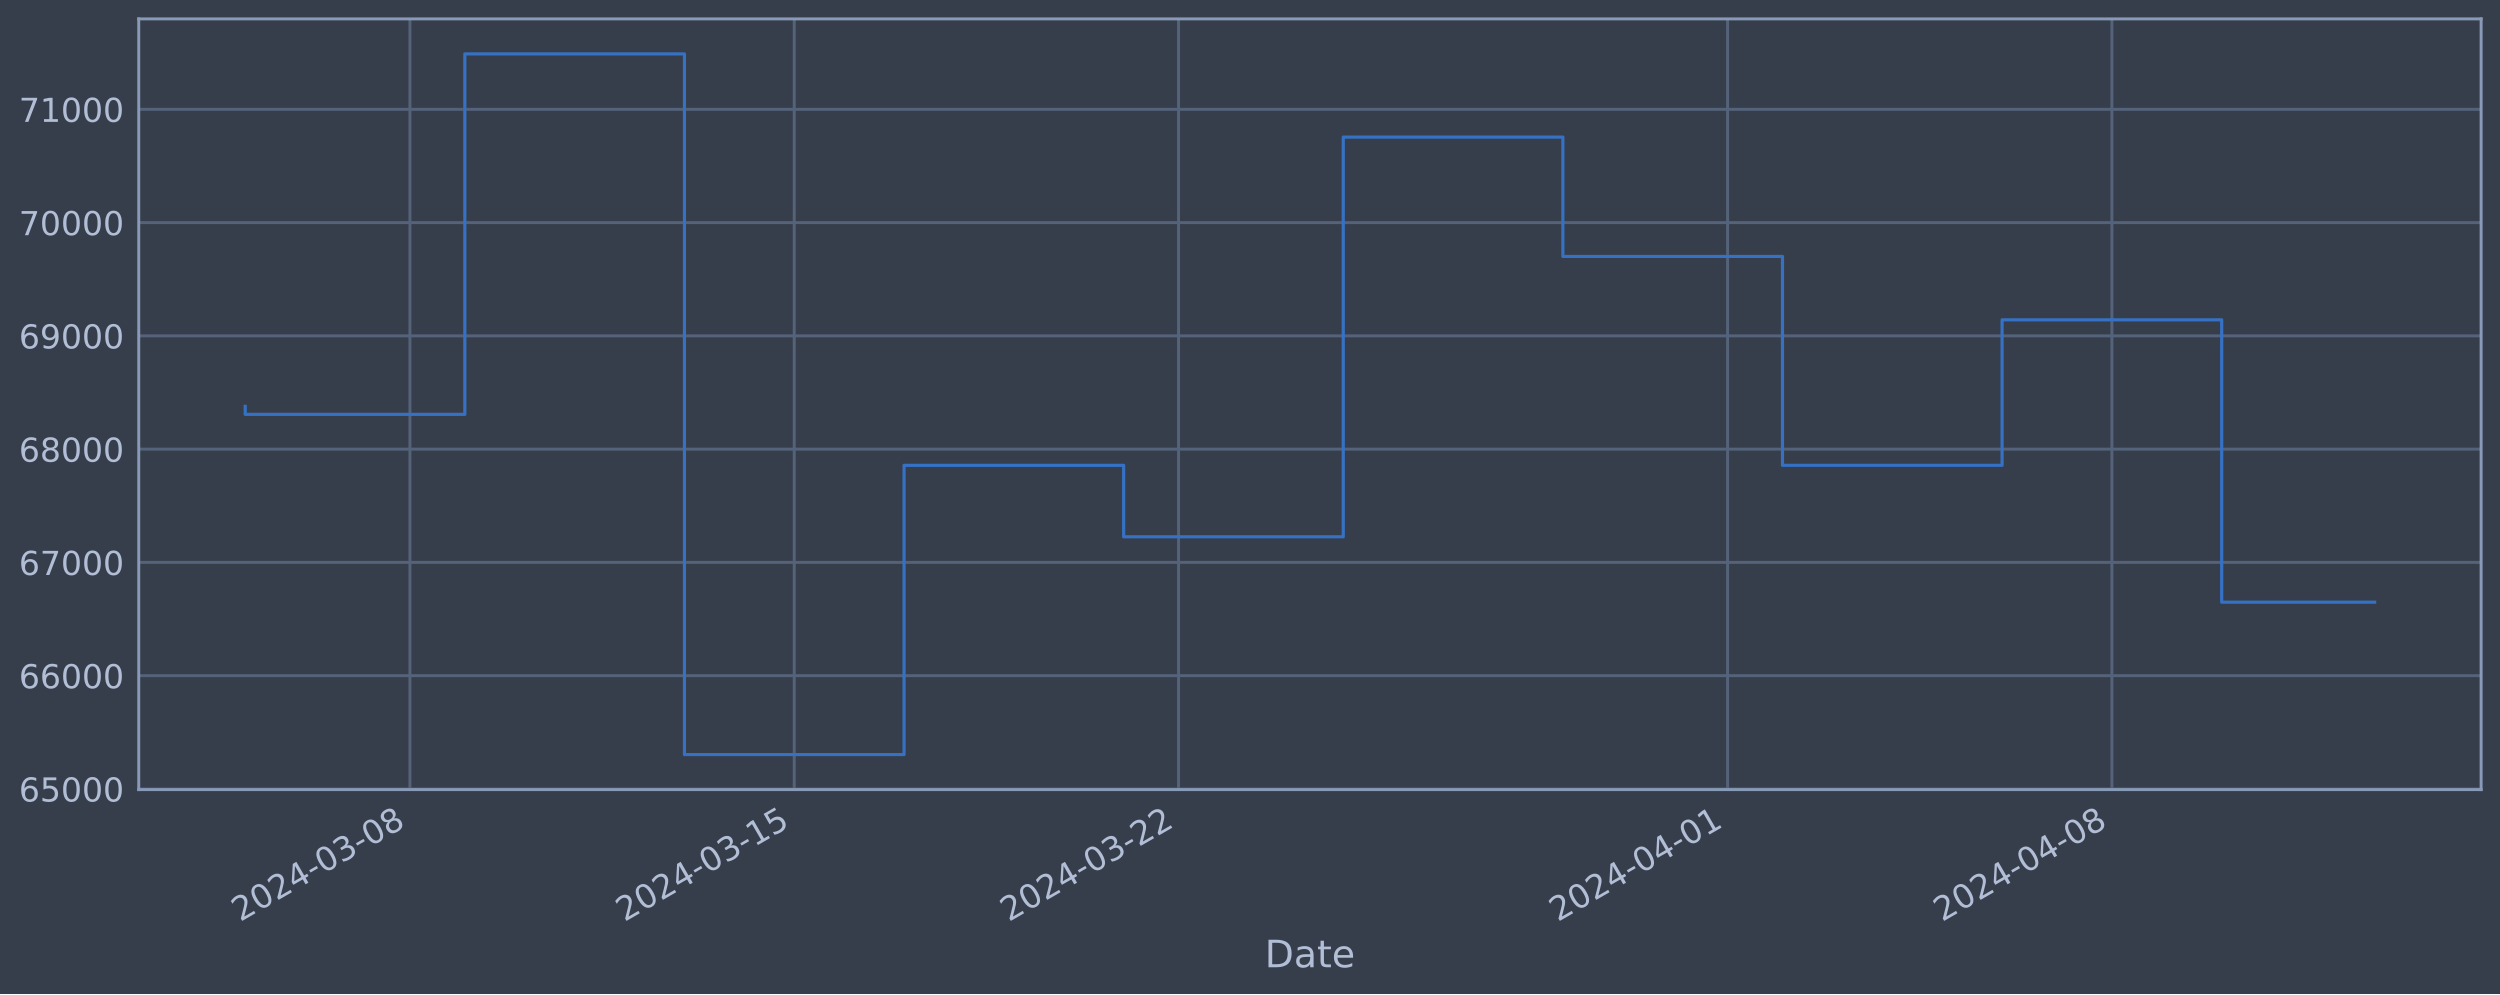
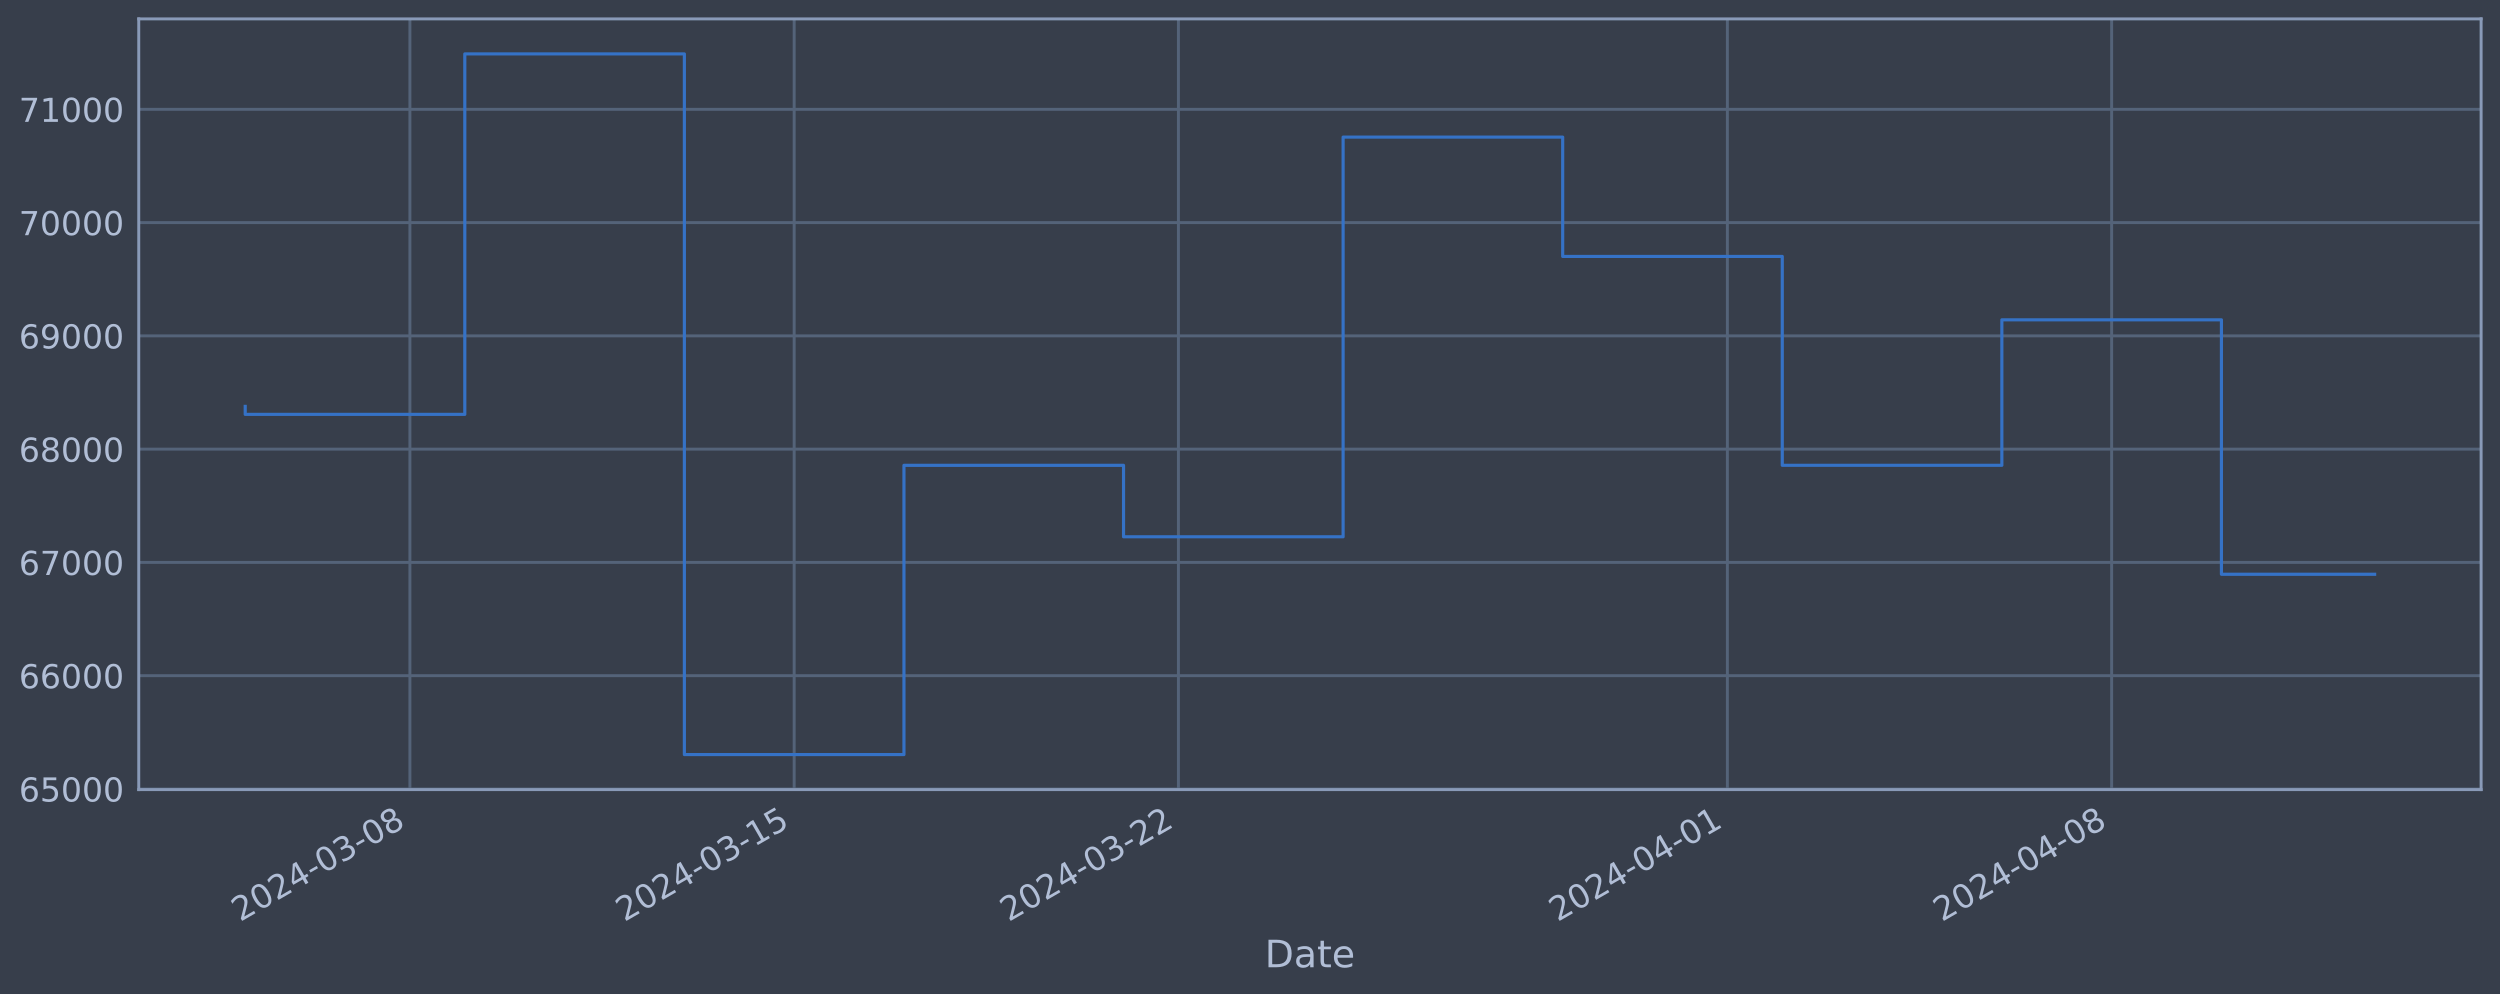
<svg xmlns="http://www.w3.org/2000/svg" xmlns:xlink="http://www.w3.org/1999/xlink" width="952.884pt" height="378.87pt" viewBox="0 0 952.884 378.87" version="1.1">
  <defs>
    <style type="text/css">*{stroke-linejoin: round; stroke-linecap: butt}</style>
  </defs>
  <g id="figure_1">
    <g id="patch_1">
      <path d="M 0 378.87  L 952.884 378.87  L 952.884 0  L 0 0  z " style="fill: #373e4b" />
    </g>
    <g id="axes_1">
      <g id="patch_2">
        <path d="M 52.884 300.96  L 945.684 300.96  L 945.684 7.2  L 52.884 7.2  z " style="fill: #373e4b" />
      </g>
      <g id="matplotlib.axis_1">
        <g id="xtick_1">
          <g id="line2d_1">
-             <path d="M 156.244 300.96  L 156.244 7.2  " clip-path="url(#p4b8ed2df4e)" style="fill: none; stroke: #546379; stroke-width: 1.12; stroke-linecap: square" />
+             <path d="M 156.236 300.96  L 156.236 7.2  " clip-path="url(#p911ee14e71)" style="fill: none; stroke: #546379; stroke-width: 1.12; stroke-linecap: square" />
          </g>
          <g id="line2d_2" />
          <g id="text_1">
-             <g style="fill: #b1bed6" transform="translate(91.51852 351.4642) rotate(-30) scale(0.126 -0.126)">
+             <g style="fill: #b1bed6" transform="translate(91.51009 351.4642) rotate(-30) scale(0.126 -0.126)">
              <defs>
                <path id="DejaVuSans-32" d="M 1228 531  L 3431 531  L 3431 0  L 469 0  L 469 531  Q 828 903 1448 1529  Q 2069 2156 2228 2338  Q 2531 2678 2651 2914  Q 2772 3150 2772 3378  Q 2772 3750 2511 3984  Q 2250 4219 1831 4219  Q 1534 4219 1204 4116  Q 875 4013 500 3803  L 500 4441  Q 881 4594 1212 4672  Q 1544 4750 1819 4750  Q 2544 4750 2975 4387  Q 3406 4025 3406 3419  Q 3406 3131 3298 2873  Q 3191 2616 2906 2266  Q 2828 2175 2409 1742  Q 1991 1309 1228 531  z " transform="scale(0.015625)" />
                <path id="DejaVuSans-30" d="M 2034 4250  Q 1547 4250 1301 3770  Q 1056 3291 1056 2328  Q 1056 1369 1301 889  Q 1547 409 2034 409  Q 2525 409 2770 889  Q 3016 1369 3016 2328  Q 3016 3291 2770 3770  Q 2525 4250 2034 4250  z M 2034 4750  Q 2819 4750 3233 4129  Q 3647 3509 3647 2328  Q 3647 1150 3233 529  Q 2819 -91 2034 -91  Q 1250 -91 836 529  Q 422 1150 422 2328  Q 422 3509 836 4129  Q 1250 4750 2034 4750  z " transform="scale(0.015625)" />
                <path id="DejaVuSans-34" d="M 2419 4116  L 825 1625  L 2419 1625  L 2419 4116  z M 2253 4666  L 3047 4666  L 3047 1625  L 3713 1625  L 3713 1100  L 3047 1100  L 3047 0  L 2419 0  L 2419 1100  L 313 1100  L 313 1709  L 2253 4666  z " transform="scale(0.015625)" />
                <path id="DejaVuSans-2d" d="M 313 2009  L 1997 2009  L 1997 1497  L 313 1497  L 313 2009  z " transform="scale(0.015625)" />
                <path id="DejaVuSans-33" d="M 2597 2516  Q 3050 2419 3304 2112  Q 3559 1806 3559 1356  Q 3559 666 3084 287  Q 2609 -91 1734 -91  Q 1441 -91 1130 -33  Q 819 25 488 141  L 488 750  Q 750 597 1062 519  Q 1375 441 1716 441  Q 2309 441 2620 675  Q 2931 909 2931 1356  Q 2931 1769 2642 2001  Q 2353 2234 1838 2234  L 1294 2234  L 1294 2753  L 1863 2753  Q 2328 2753 2575 2939  Q 2822 3125 2822 3475  Q 2822 3834 2567 4026  Q 2313 4219 1838 4219  Q 1578 4219 1281 4162  Q 984 4106 628 3988  L 628 4550  Q 988 4650 1302 4700  Q 1616 4750 1894 4750  Q 2613 4750 3031 4423  Q 3450 4097 3450 3541  Q 3450 3153 3228 2886  Q 3006 2619 2597 2516  z " transform="scale(0.015625)" />
                <path id="DejaVuSans-38" d="M 2034 2216  Q 1584 2216 1326 1975  Q 1069 1734 1069 1313  Q 1069 891 1326 650  Q 1584 409 2034 409  Q 2484 409 2743 651  Q 3003 894 3003 1313  Q 3003 1734 2745 1975  Q 2488 2216 2034 2216  z M 1403 2484  Q 997 2584 770 2862  Q 544 3141 544 3541  Q 544 4100 942 4425  Q 1341 4750 2034 4750  Q 2731 4750 3128 4425  Q 3525 4100 3525 3541  Q 3525 3141 3298 2862  Q 3072 2584 2669 2484  Q 3125 2378 3379 2068  Q 3634 1759 3634 1313  Q 3634 634 3220 271  Q 2806 -91 2034 -91  Q 1263 -91 848 271  Q 434 634 434 1313  Q 434 1759 690 2068  Q 947 2378 1403 2484  z M 1172 3481  Q 1172 3119 1398 2916  Q 1625 2713 2034 2713  Q 2441 2713 2670 2916  Q 2900 3119 2900 3481  Q 2900 3844 2670 4047  Q 2441 4250 2034 4250  Q 1625 4250 1398 4047  Q 1172 3844 1172 3481  z " transform="scale(0.015625)" />
              </defs>
              <use xlink:href="#DejaVuSans-32" />
              <use xlink:href="#DejaVuSans-30" x="63.623" />
              <use xlink:href="#DejaVuSans-32" x="127.246" />
              <use xlink:href="#DejaVuSans-34" x="190.869" />
              <use xlink:href="#DejaVuSans-2d" x="254.492" />
              <use xlink:href="#DejaVuSans-30" x="290.576" />
              <use xlink:href="#DejaVuSans-33" x="354.199" />
              <use xlink:href="#DejaVuSans-2d" x="417.822" />
              <use xlink:href="#DejaVuSans-30" x="453.906" />
              <use xlink:href="#DejaVuSans-38" x="517.529" />
            </g>
          </g>
        </g>
        <g id="xtick_2">
          <g id="line2d_3">
-             <path d="M 302.727 300.96  L 302.727 7.2  " clip-path="url(#p4b8ed2df4e)" style="fill: none; stroke: #546379; stroke-width: 1.12; stroke-linecap: square" />
+             <path d="M 302.699 300.96  L 302.699 7.2  " clip-path="url(#p911ee14e71)" style="fill: none; stroke: #546379; stroke-width: 1.12; stroke-linecap: square" />
          </g>
          <g id="line2d_4" />
          <g id="text_2">
-             <g style="fill: #b1bed6" transform="translate(238.0016 351.4642) rotate(-30) scale(0.126 -0.126)">
+             <g style="fill: #b1bed6" transform="translate(237.9735 351.4642) rotate(-30) scale(0.126 -0.126)">
              <defs>
                <path id="DejaVuSans-31" d="M 794 531  L 1825 531  L 1825 4091  L 703 3866  L 703 4441  L 1819 4666  L 2450 4666  L 2450 531  L 3481 531  L 3481 0  L 794 0  L 794 531  z " transform="scale(0.015625)" />
                <path id="DejaVuSans-35" d="M 691 4666  L 3169 4666  L 3169 4134  L 1269 4134  L 1269 2991  Q 1406 3038 1543 3061  Q 1681 3084 1819 3084  Q 2600 3084 3056 2656  Q 3513 2228 3513 1497  Q 3513 744 3044 326  Q 2575 -91 1722 -91  Q 1428 -91 1123 -41  Q 819 9 494 109  L 494 744  Q 775 591 1075 516  Q 1375 441 1709 441  Q 2250 441 2565 725  Q 2881 1009 2881 1497  Q 2881 1984 2565 2268  Q 2250 2553 1709 2553  Q 1456 2553 1204 2497  Q 953 2441 691 2322  L 691 4666  z " transform="scale(0.015625)" />
              </defs>
              <use xlink:href="#DejaVuSans-32" />
              <use xlink:href="#DejaVuSans-30" x="63.623" />
              <use xlink:href="#DejaVuSans-32" x="127.246" />
              <use xlink:href="#DejaVuSans-34" x="190.869" />
              <use xlink:href="#DejaVuSans-2d" x="254.492" />
              <use xlink:href="#DejaVuSans-30" x="290.576" />
              <use xlink:href="#DejaVuSans-33" x="354.199" />
              <use xlink:href="#DejaVuSans-2d" x="417.822" />
              <use xlink:href="#DejaVuSans-31" x="453.906" />
              <use xlink:href="#DejaVuSans-35" x="517.529" />
            </g>
          </g>
        </g>
        <g id="xtick_3">
          <g id="line2d_5">
-             <path d="M 449.21 300.96  L 449.21 7.2  " clip-path="url(#p4b8ed2df4e)" style="fill: none; stroke: #546379; stroke-width: 1.12; stroke-linecap: square" />
+             <path d="M 449.162 300.96  L 449.162 7.2  " clip-path="url(#p911ee14e71)" style="fill: none; stroke: #546379; stroke-width: 1.12; stroke-linecap: square" />
          </g>
          <g id="line2d_6" />
          <g id="text_3">
-             <g style="fill: #b1bed6" transform="translate(384.4847 351.4642) rotate(-30) scale(0.126 -0.126)">
+             <g style="fill: #b1bed6" transform="translate(384.4369 351.4642) rotate(-30) scale(0.126 -0.126)">
              <use xlink:href="#DejaVuSans-32" />
              <use xlink:href="#DejaVuSans-30" x="63.623" />
              <use xlink:href="#DejaVuSans-32" x="127.246" />
              <use xlink:href="#DejaVuSans-34" x="190.869" />
              <use xlink:href="#DejaVuSans-2d" x="254.492" />
              <use xlink:href="#DejaVuSans-30" x="290.576" />
              <use xlink:href="#DejaVuSans-33" x="354.199" />
              <use xlink:href="#DejaVuSans-2d" x="417.822" />
              <use xlink:href="#DejaVuSans-32" x="453.906" />
              <use xlink:href="#DejaVuSans-32" x="517.529" />
            </g>
          </g>
        </g>
        <g id="xtick_4">
          <g id="line2d_7">
-             <path d="M 658.472 300.96  L 658.472 7.2  " clip-path="url(#p4b8ed2df4e)" style="fill: none; stroke: #546379; stroke-width: 1.12; stroke-linecap: square" />
+             <path d="M 658.396 300.96  L 658.396 7.2  " clip-path="url(#p911ee14e71)" style="fill: none; stroke: #546379; stroke-width: 1.12; stroke-linecap: square" />
          </g>
          <g id="line2d_8" />
          <g id="text_4">
-             <g style="fill: #b1bed6" transform="translate(593.7462 351.4642) rotate(-30) scale(0.126 -0.126)">
+             <g style="fill: #b1bed6" transform="translate(593.6703 351.4642) rotate(-30) scale(0.126 -0.126)">
              <use xlink:href="#DejaVuSans-32" />
              <use xlink:href="#DejaVuSans-30" x="63.623" />
              <use xlink:href="#DejaVuSans-32" x="127.246" />
              <use xlink:href="#DejaVuSans-34" x="190.869" />
              <use xlink:href="#DejaVuSans-2d" x="254.492" />
              <use xlink:href="#DejaVuSans-30" x="290.576" />
              <use xlink:href="#DejaVuSans-34" x="354.199" />
              <use xlink:href="#DejaVuSans-2d" x="417.822" />
              <use xlink:href="#DejaVuSans-30" x="453.906" />
              <use xlink:href="#DejaVuSans-31" x="517.529" />
            </g>
          </g>
        </g>
        <g id="xtick_5">
          <g id="line2d_9">
-             <path d="M 804.955 300.96  L 804.955 7.2  " clip-path="url(#p4b8ed2df4e)" style="fill: none; stroke: #546379; stroke-width: 1.12; stroke-linecap: square" />
+             <path d="M 804.859 300.96  L 804.859 7.2  " clip-path="url(#p911ee14e71)" style="fill: none; stroke: #546379; stroke-width: 1.12; stroke-linecap: square" />
          </g>
          <g id="line2d_10" />
          <g id="text_5">
-             <g style="fill: #b1bed6" transform="translate(740.2293 351.4642) rotate(-30) scale(0.126 -0.126)">
+             <g style="fill: #b1bed6" transform="translate(740.1337 351.4642) rotate(-30) scale(0.126 -0.126)">
              <use xlink:href="#DejaVuSans-32" />
              <use xlink:href="#DejaVuSans-30" x="63.623" />
              <use xlink:href="#DejaVuSans-32" x="127.246" />
              <use xlink:href="#DejaVuSans-34" x="190.869" />
              <use xlink:href="#DejaVuSans-2d" x="254.492" />
              <use xlink:href="#DejaVuSans-30" x="290.576" />
              <use xlink:href="#DejaVuSans-34" x="354.199" />
              <use xlink:href="#DejaVuSans-2d" x="417.822" />
              <use xlink:href="#DejaVuSans-30" x="453.906" />
              <use xlink:href="#DejaVuSans-38" x="517.529" />
            </g>
          </g>
        </g>
        <g id="text_6">
          <g style="fill: #b1bed6" transform="translate(482.0746 368.6753) scale(0.144 -0.144)">
            <defs>
              <path id="DejaVuSans-44" d="M 1259 4147  L 1259 519  L 2022 519  Q 2988 519 3436 956  Q 3884 1394 3884 2338  Q 3884 3275 3436 3711  Q 2988 4147 2022 4147  L 1259 4147  z M 628 4666  L 1925 4666  Q 3281 4666 3915 4102  Q 4550 3538 4550 2338  Q 4550 1131 3912 565  Q 3275 0 1925 0  L 628 0  L 628 4666  z " transform="scale(0.015625)" />
              <path id="DejaVuSans-61" d="M 2194 1759  Q 1497 1759 1228 1600  Q 959 1441 959 1056  Q 959 750 1161 570  Q 1363 391 1709 391  Q 2188 391 2477 730  Q 2766 1069 2766 1631  L 2766 1759  L 2194 1759  z M 3341 1997  L 3341 0  L 2766 0  L 2766 531  Q 2569 213 2275 61  Q 1981 -91 1556 -91  Q 1019 -91 701 211  Q 384 513 384 1019  Q 384 1609 779 1909  Q 1175 2209 1959 2209  L 2766 2209  L 2766 2266  Q 2766 2663 2505 2880  Q 2244 3097 1772 3097  Q 1472 3097 1187 3025  Q 903 2953 641 2809  L 641 3341  Q 956 3463 1253 3523  Q 1550 3584 1831 3584  Q 2591 3584 2966 3190  Q 3341 2797 3341 1997  z " transform="scale(0.015625)" />
              <path id="DejaVuSans-74" d="M 1172 4494  L 1172 3500  L 2356 3500  L 2356 3053  L 1172 3053  L 1172 1153  Q 1172 725 1289 603  Q 1406 481 1766 481  L 2356 481  L 2356 0  L 1766 0  Q 1100 0 847 248  Q 594 497 594 1153  L 594 3053  L 172 3053  L 172 3500  L 594 3500  L 594 4494  L 1172 4494  z " transform="scale(0.015625)" />
              <path id="DejaVuSans-65" d="M 3597 1894  L 3597 1613  L 953 1613  Q 991 1019 1311 708  Q 1631 397 2203 397  Q 2534 397 2845 478  Q 3156 559 3463 722  L 3463 178  Q 3153 47 2828 -22  Q 2503 -91 2169 -91  Q 1331 -91 842 396  Q 353 884 353 1716  Q 353 2575 817 3079  Q 1281 3584 2069 3584  Q 2775 3584 3186 3129  Q 3597 2675 3597 1894  z M 3022 2063  Q 3016 2534 2758 2815  Q 2500 3097 2075 3097  Q 1594 3097 1305 2825  Q 1016 2553 972 2059  L 3022 2063  z " transform="scale(0.015625)" />
            </defs>
            <use xlink:href="#DejaVuSans-44" />
            <use xlink:href="#DejaVuSans-61" x="77.002" />
            <use xlink:href="#DejaVuSans-74" x="138.281" />
            <use xlink:href="#DejaVuSans-65" x="177.49" />
          </g>
        </g>
      </g>
      <g id="matplotlib.axis_2">
        <g id="ytick_1">
          <g id="line2d_11">
-             <path d="M 52.884 300.718  L 945.684 300.718  " clip-path="url(#p4b8ed2df4e)" style="fill: none; stroke: #546379; stroke-width: 1.12; stroke-linecap: square" />
+             <path d="M 52.884 300.718  L 945.684 300.718  " clip-path="url(#p911ee14e71)" style="fill: none; stroke: #546379; stroke-width: 1.12; stroke-linecap: square" />
          </g>
          <g id="line2d_12" />
          <g id="text_7">
            <g style="fill: #b1bed6" transform="translate(7.2 305.5049) scale(0.126 -0.126)">
              <defs>
                <path id="DejaVuSans-36" d="M 2113 2584  Q 1688 2584 1439 2293  Q 1191 2003 1191 1497  Q 1191 994 1439 701  Q 1688 409 2113 409  Q 2538 409 2786 701  Q 3034 994 3034 1497  Q 3034 2003 2786 2293  Q 2538 2584 2113 2584  z M 3366 4563  L 3366 3988  Q 3128 4100 2886 4159  Q 2644 4219 2406 4219  Q 1781 4219 1451 3797  Q 1122 3375 1075 2522  Q 1259 2794 1537 2939  Q 1816 3084 2150 3084  Q 2853 3084 3261 2657  Q 3669 2231 3669 1497  Q 3669 778 3244 343  Q 2819 -91 2113 -91  Q 1303 -91 875 529  Q 447 1150 447 2328  Q 447 3434 972 4092  Q 1497 4750 2381 4750  Q 2619 4750 2861 4703  Q 3103 4656 3366 4563  z " transform="scale(0.015625)" />
              </defs>
              <use xlink:href="#DejaVuSans-36" />
              <use xlink:href="#DejaVuSans-35" x="63.623" />
              <use xlink:href="#DejaVuSans-30" x="127.246" />
              <use xlink:href="#DejaVuSans-30" x="190.869" />
              <use xlink:href="#DejaVuSans-30" x="254.492" />
            </g>
          </g>
        </g>
        <g id="ytick_2">
          <g id="line2d_13">
-             <path d="M 52.884 257.544  L 945.684 257.544  " clip-path="url(#p4b8ed2df4e)" style="fill: none; stroke: #546379; stroke-width: 1.12; stroke-linecap: square" />
+             <path d="M 52.884 257.544  L 945.684 257.544  " clip-path="url(#p911ee14e71)" style="fill: none; stroke: #546379; stroke-width: 1.12; stroke-linecap: square" />
          </g>
          <g id="line2d_14" />
          <g id="text_8">
            <g style="fill: #b1bed6" transform="translate(7.2 262.331) scale(0.126 -0.126)">
              <use xlink:href="#DejaVuSans-36" />
              <use xlink:href="#DejaVuSans-36" x="63.623" />
              <use xlink:href="#DejaVuSans-30" x="127.246" />
              <use xlink:href="#DejaVuSans-30" x="190.869" />
              <use xlink:href="#DejaVuSans-30" x="254.492" />
            </g>
          </g>
        </g>
        <g id="ytick_3">
          <g id="line2d_15">
-             <path d="M 52.884 214.37  L 945.684 214.37  " clip-path="url(#p4b8ed2df4e)" style="fill: none; stroke: #546379; stroke-width: 1.12; stroke-linecap: square" />
+             <path d="M 52.884 214.37  L 945.684 214.37  " clip-path="url(#p911ee14e71)" style="fill: none; stroke: #546379; stroke-width: 1.12; stroke-linecap: square" />
          </g>
          <g id="line2d_16" />
          <g id="text_9">
            <g style="fill: #b1bed6" transform="translate(7.2 219.157) scale(0.126 -0.126)">
              <defs>
                <path id="DejaVuSans-37" d="M 525 4666  L 3525 4666  L 3525 4397  L 1831 0  L 1172 0  L 2766 4134  L 525 4134  L 525 4666  z " transform="scale(0.015625)" />
              </defs>
              <use xlink:href="#DejaVuSans-36" />
              <use xlink:href="#DejaVuSans-37" x="63.623" />
              <use xlink:href="#DejaVuSans-30" x="127.246" />
              <use xlink:href="#DejaVuSans-30" x="190.869" />
              <use xlink:href="#DejaVuSans-30" x="254.492" />
            </g>
          </g>
        </g>
        <g id="ytick_4">
          <g id="line2d_17">
-             <path d="M 52.884 171.196  L 945.684 171.196  " clip-path="url(#p4b8ed2df4e)" style="fill: none; stroke: #546379; stroke-width: 1.12; stroke-linecap: square" />
+             <path d="M 52.884 171.196  L 945.684 171.196  " clip-path="url(#p911ee14e71)" style="fill: none; stroke: #546379; stroke-width: 1.12; stroke-linecap: square" />
          </g>
          <g id="line2d_18" />
          <g id="text_10">
            <g style="fill: #b1bed6" transform="translate(7.2 175.9831) scale(0.126 -0.126)">
              <use xlink:href="#DejaVuSans-36" />
              <use xlink:href="#DejaVuSans-38" x="63.623" />
              <use xlink:href="#DejaVuSans-30" x="127.246" />
              <use xlink:href="#DejaVuSans-30" x="190.869" />
              <use xlink:href="#DejaVuSans-30" x="254.492" />
            </g>
          </g>
        </g>
        <g id="ytick_5">
          <g id="line2d_19">
-             <path d="M 52.884 128.022  L 945.684 128.022  " clip-path="url(#p4b8ed2df4e)" style="fill: none; stroke: #546379; stroke-width: 1.12; stroke-linecap: square" />
+             <path d="M 52.884 128.022  L 945.684 128.022  " clip-path="url(#p911ee14e71)" style="fill: none; stroke: #546379; stroke-width: 1.12; stroke-linecap: square" />
          </g>
          <g id="line2d_20" />
          <g id="text_11">
            <g style="fill: #b1bed6" transform="translate(7.2 132.8092) scale(0.126 -0.126)">
              <defs>
                <path id="DejaVuSans-39" d="M 703 97  L 703 672  Q 941 559 1184 500  Q 1428 441 1663 441  Q 2288 441 2617 861  Q 2947 1281 2994 2138  Q 2813 1869 2534 1725  Q 2256 1581 1919 1581  Q 1219 1581 811 2004  Q 403 2428 403 3163  Q 403 3881 828 4315  Q 1253 4750 1959 4750  Q 2769 4750 3195 4129  Q 3622 3509 3622 2328  Q 3622 1225 3098 567  Q 2575 -91 1691 -91  Q 1453 -91 1209 -44  Q 966 3 703 97  z M 1959 2075  Q 2384 2075 2632 2365  Q 2881 2656 2881 3163  Q 2881 3666 2632 3958  Q 2384 4250 1959 4250  Q 1534 4250 1286 3958  Q 1038 3666 1038 3163  Q 1038 2656 1286 2365  Q 1534 2075 1959 2075  z " transform="scale(0.015625)" />
              </defs>
              <use xlink:href="#DejaVuSans-36" />
              <use xlink:href="#DejaVuSans-39" x="63.623" />
              <use xlink:href="#DejaVuSans-30" x="127.246" />
              <use xlink:href="#DejaVuSans-30" x="190.869" />
              <use xlink:href="#DejaVuSans-30" x="254.492" />
            </g>
          </g>
        </g>
        <g id="ytick_6">
          <g id="line2d_21">
-             <path d="M 52.884 84.848  L 945.684 84.848  " clip-path="url(#p4b8ed2df4e)" style="fill: none; stroke: #546379; stroke-width: 1.12; stroke-linecap: square" />
+             <path d="M 52.884 84.848  L 945.684 84.848  " clip-path="url(#p911ee14e71)" style="fill: none; stroke: #546379; stroke-width: 1.12; stroke-linecap: square" />
          </g>
          <g id="line2d_22" />
          <g id="text_12">
            <g style="fill: #b1bed6" transform="translate(7.2 89.63523) scale(0.126 -0.126)">
              <use xlink:href="#DejaVuSans-37" />
              <use xlink:href="#DejaVuSans-30" x="63.623" />
              <use xlink:href="#DejaVuSans-30" x="127.246" />
              <use xlink:href="#DejaVuSans-30" x="190.869" />
              <use xlink:href="#DejaVuSans-30" x="254.492" />
            </g>
          </g>
        </g>
        <g id="ytick_7">
          <g id="line2d_23">
-             <path d="M 52.884 41.674  L 945.684 41.674  " clip-path="url(#p4b8ed2df4e)" style="fill: none; stroke: #546379; stroke-width: 1.12; stroke-linecap: square" />
+             <path d="M 52.884 41.674  L 945.684 41.674  " clip-path="url(#p911ee14e71)" style="fill: none; stroke: #546379; stroke-width: 1.12; stroke-linecap: square" />
          </g>
          <g id="line2d_24" />
          <g id="text_13">
            <g style="fill: #b1bed6" transform="translate(7.2 46.4613) scale(0.126 -0.126)">
              <use xlink:href="#DejaVuSans-37" />
              <use xlink:href="#DejaVuSans-31" x="63.623" />
              <use xlink:href="#DejaVuSans-30" x="127.246" />
              <use xlink:href="#DejaVuSans-30" x="190.869" />
              <use xlink:href="#DejaVuSans-30" x="254.492" />
            </g>
          </g>
        </g>
      </g>
      <g id="line2d_25">
-         <path d="M 93.466 154.891  L 93.466 157.946  L 177.17 157.946  L 177.17 20.553  L 260.875 20.553  L 260.875 287.607  L 344.579 287.607  L 344.579 177.362  L 428.284 177.362  L 428.284 204.598  L 511.989 204.598  L 511.989 52.265  L 595.693 52.265  L 595.693 97.744  L 679.398 97.744  L 679.398 177.352  L 763.102 177.352  L 763.102 121.902  L 846.807 121.902  L 846.807 229.527  L 905.102 229.527  " clip-path="url(#p4b8ed2df4e)" style="fill: none; stroke: #3572c6; stroke-width: 1.2; stroke-linecap: square" />
+         <path d="M 93.466 154.891  L 93.466 157.946  L 177.159 157.946  L 177.159 20.553  L 260.852 20.553  L 260.852 287.607  L 344.546 287.607  L 344.546 177.362  L 428.239 177.362  L 428.239 204.598  L 511.932 204.598  L 511.932 52.265  L 595.626 52.265  L 595.626 97.744  L 679.319 97.744  L 679.319 177.352  L 763.013 177.352  L 763.013 121.902  L 846.706 121.902  L 846.706 218.886  L 905.102 218.886  " clip-path="url(#p911ee14e71)" style="fill: none; stroke: #3572c6; stroke-width: 1.2; stroke-linecap: square" />
      </g>
      <g id="patch_3">
        <path d="M 52.884 300.96  L 52.884 7.2  " style="fill: none; stroke: #899ab8; stroke-width: 1.12; stroke-linejoin: miter; stroke-linecap: square" />
      </g>
      <g id="patch_4">
        <path d="M 945.684 300.96  L 945.684 7.2  " style="fill: none; stroke: #899ab8; stroke-width: 1.12; stroke-linejoin: miter; stroke-linecap: square" />
      </g>
      <g id="patch_5">
        <path d="M 52.884 300.96  L 945.684 300.96  " style="fill: none; stroke: #899ab8; stroke-width: 1.12; stroke-linejoin: miter; stroke-linecap: square" />
      </g>
      <g id="patch_6">
        <path d="M 52.884 7.2  L 945.684 7.2  " style="fill: none; stroke: #899ab8; stroke-width: 1.12; stroke-linejoin: miter; stroke-linecap: square" />
      </g>
    </g>
  </g>
  <defs>
-     <clipPath id="p4b8ed2df4e">
+     <clipPath id="p911ee14e71">
      <rect x="52.884" y="7.2" width="892.8" height="293.76" />
    </clipPath>
  </defs>
</svg>
